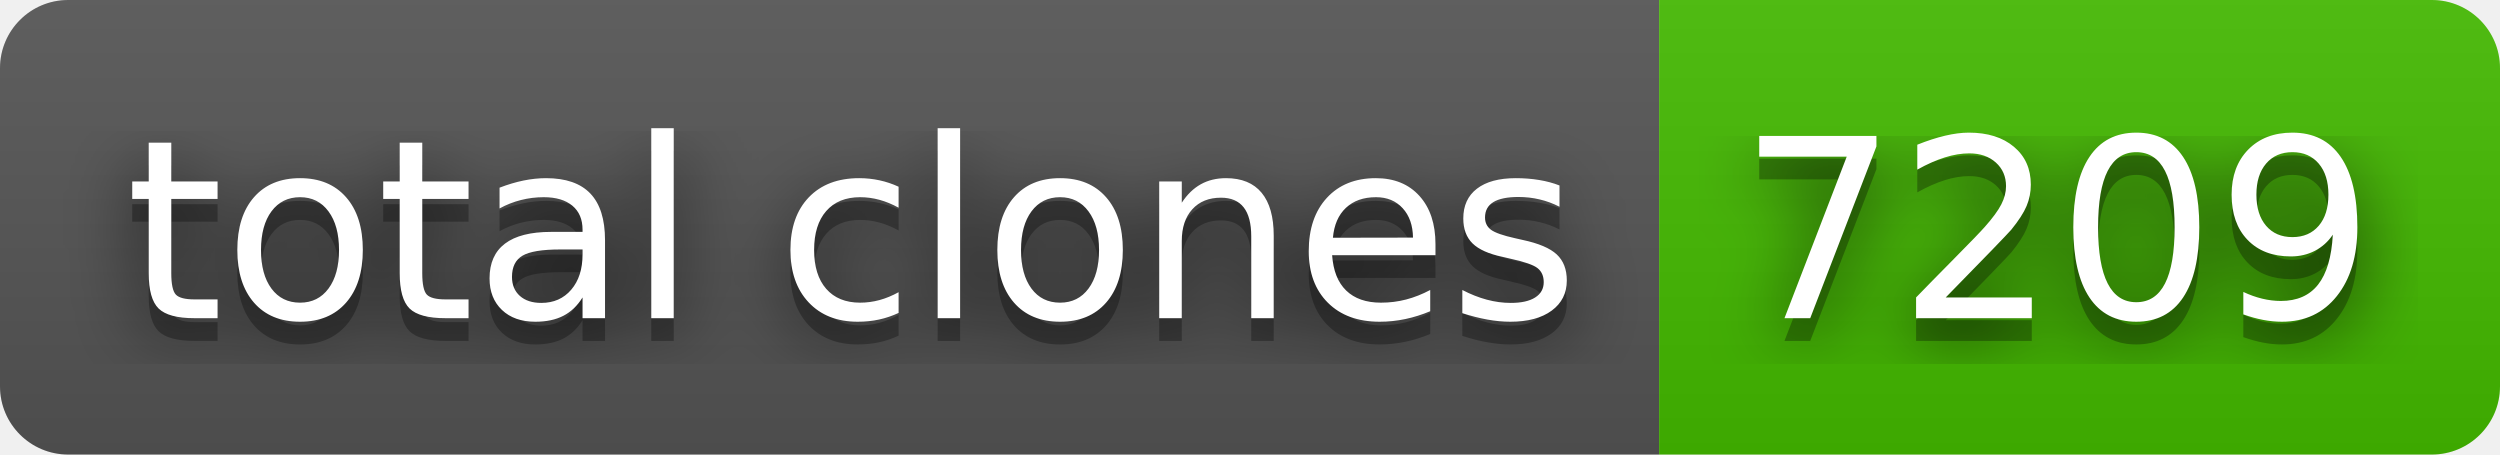
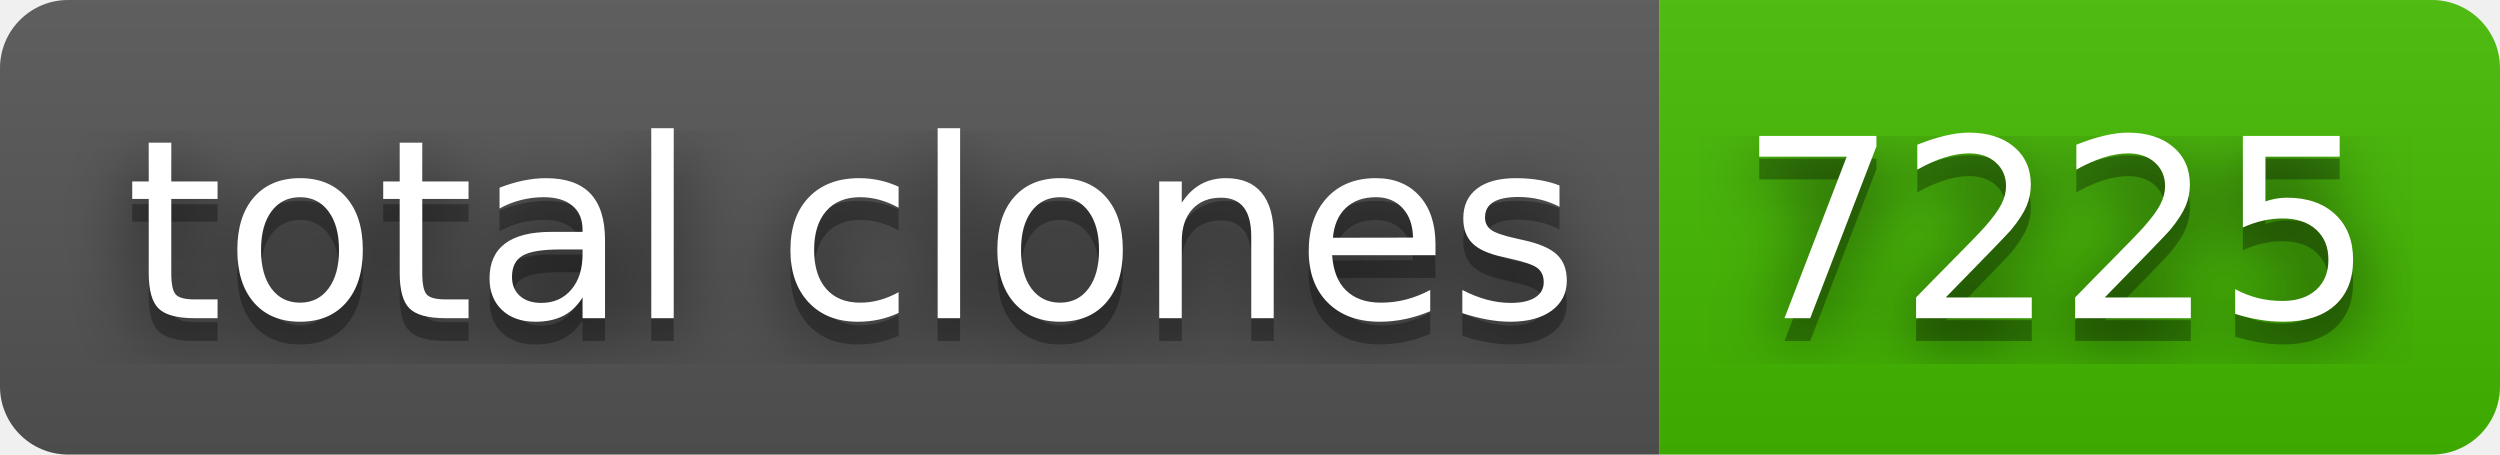
- <svg xmlns="http://www.w3.org/2000/svg" width="110" height="20" role="img" aria-label="total clones: 7209">
+ <svg xmlns="http://www.w3.org/2000/svg" width="110" height="20" role="img" aria-label="total clones: 7225">
  <filter id="blur">
    <feGaussianBlur in="SourceGraphic" stdDeviation="16" />
  </filter>
  <linearGradient id="s" x2="0" y2="100%">
    <stop offset="0" stop-color="#bbb" stop-opacity=".1" />
    <stop offset="1" stop-opacity=".1" />
  </linearGradient>
  <clipPath id="r">
    <rect width="110" height="20" rx="3" fill="#fff" />
  </clipPath>
  <g clip-path="url(#r)">
    <rect width="73" height="20" fill="#555" />
    <rect x="73" width="37" height="20" fill="#4b0" />
    <rect width="110" height="20" fill="url(#s)" />
  </g>
  <g fill="#fff" text-anchor="middle" font-family="Verdana,Geneva,DejaVu Sans,sans-serif" text-rendering="geometricPrecision" font-size="110">
    <text aria-hidden="true" x="375" y="150" fill="#010101" fill-opacity=".80" filter="url(#blur)" transform="scale(.1)" textLength="630">total clones</text>
    <text aria-hidden="true" x="375" y="150" fill="#010101" fill-opacity=".3" transform="scale(.1)" textLength="630">total clones</text>
    <text x="375" y="140" transform="scale(.1)" fill="#fff" textLength="630">total clones</text>
-     <text aria-hidden="true" x="905" y="150" fill="#010101" fill-opacity=".80" filter="url(#blur)" transform="scale(.1)" textLength="270">7209</text>
-     <text aria-hidden="true" x="905" y="150" fill="#010101" fill-opacity=".3" transform="scale(.1)" textLength="270">7209</text>
-     <text x="905" y="140" transform="scale(.1)" fill="#fff" textLength="270">7209</text>
+     <text aria-hidden="true" x="905" y="150" fill="#010101" fill-opacity=".80" filter="url(#blur)" transform="scale(.1)" textLength="270">7225</text>
+     <text aria-hidden="true" x="905" y="150" fill="#010101" fill-opacity=".3" transform="scale(.1)" textLength="270">7225</text>
+     <text x="905" y="140" transform="scale(.1)" fill="#fff" textLength="270">7225</text>
  </g>
</svg>
